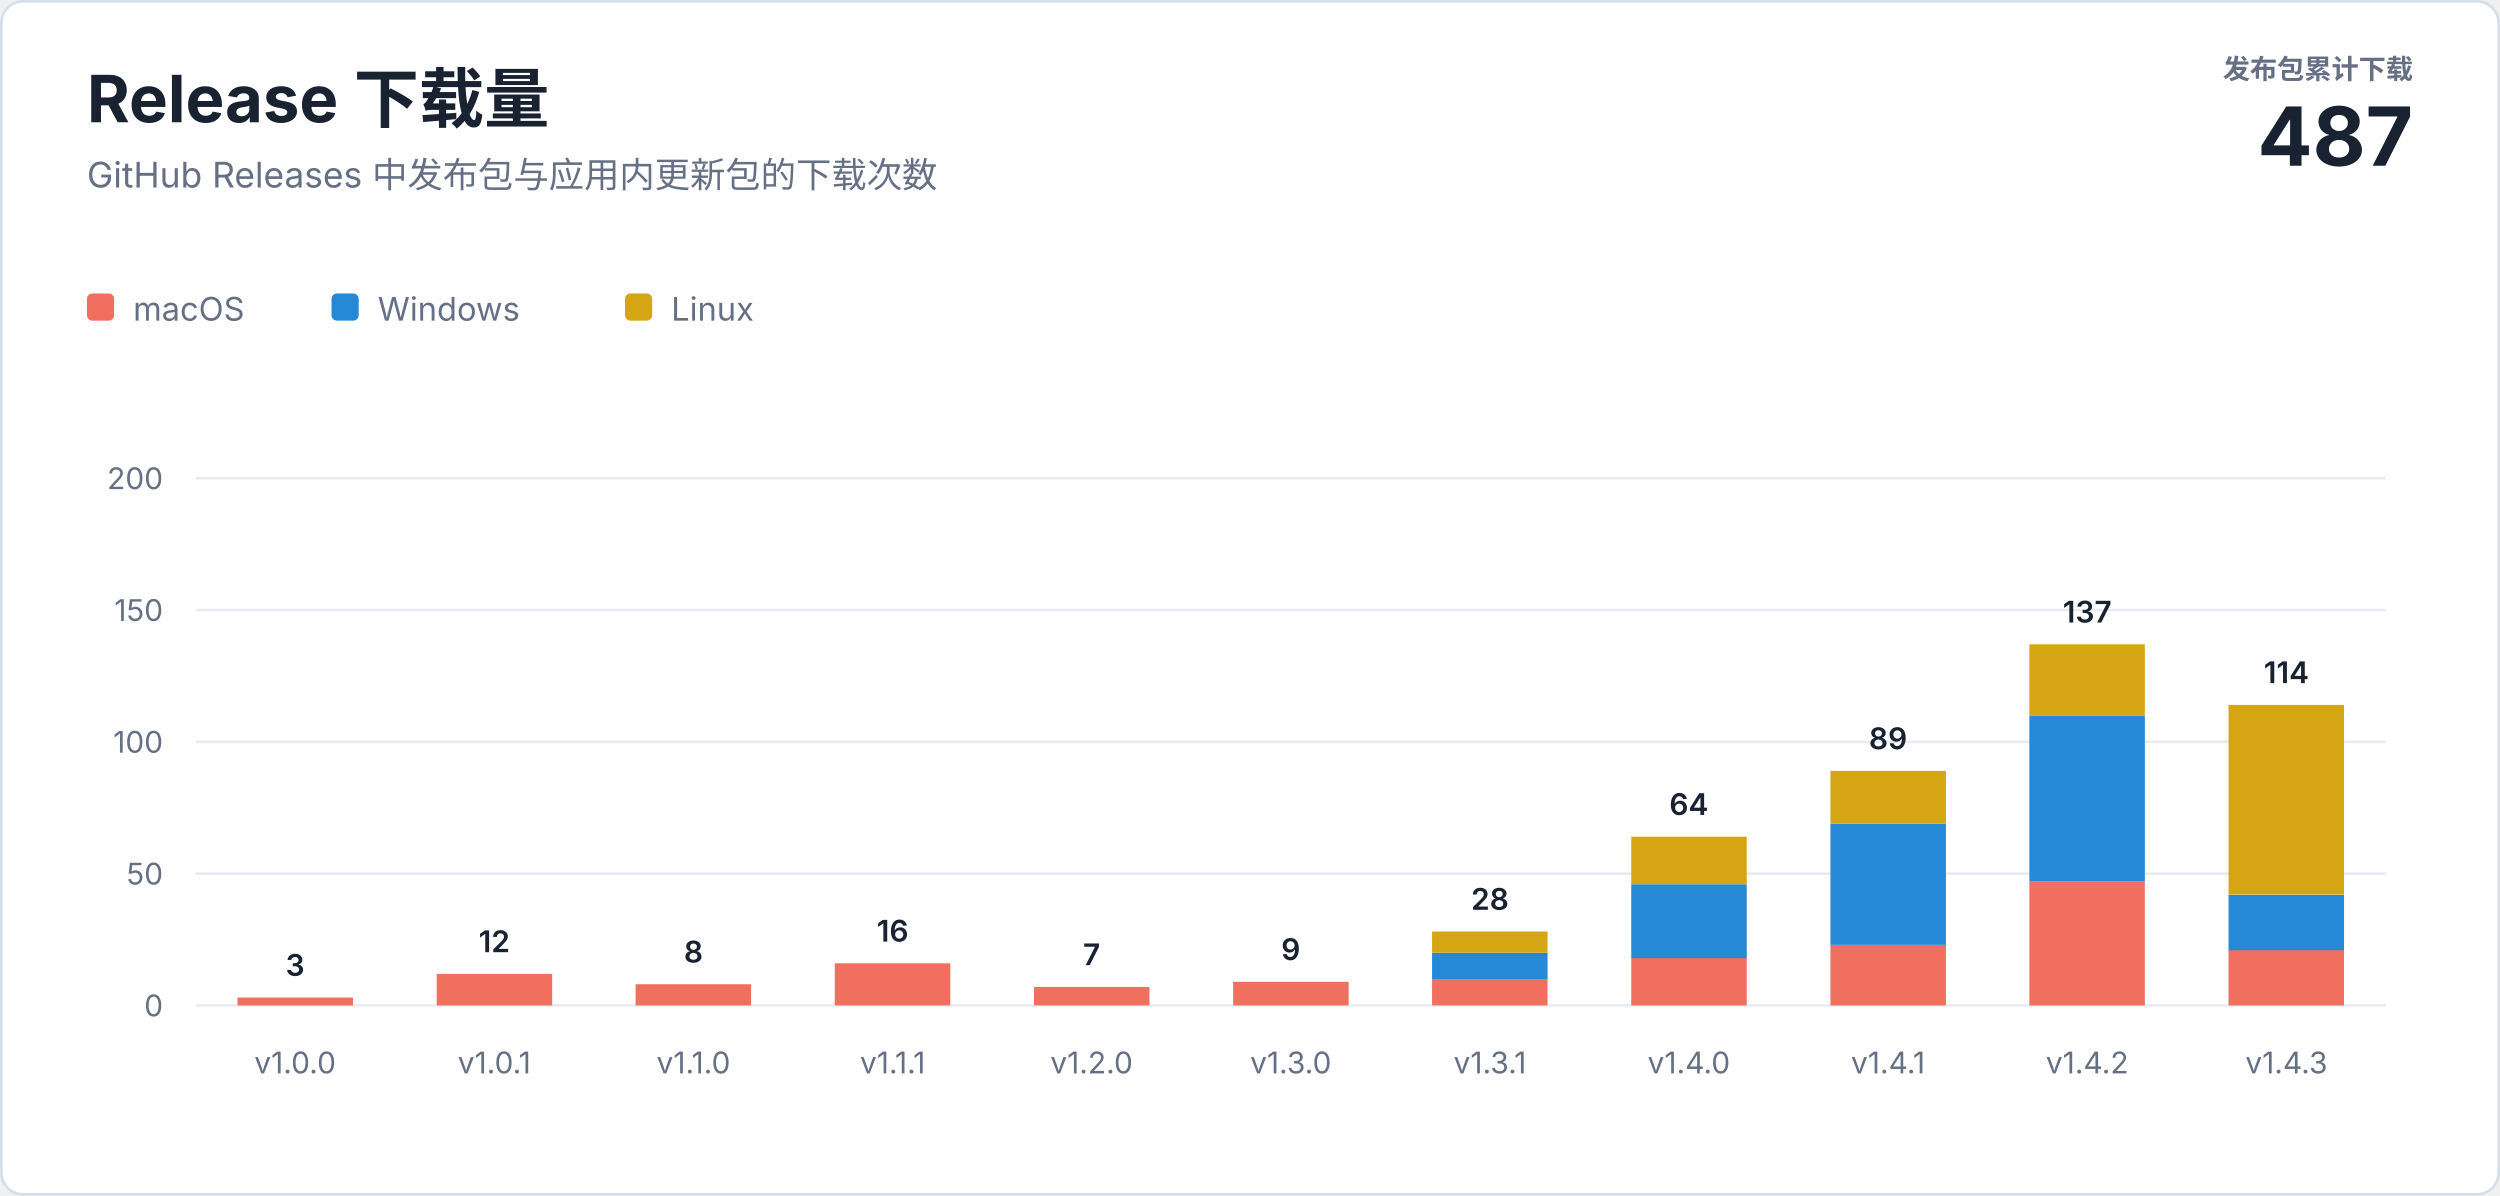
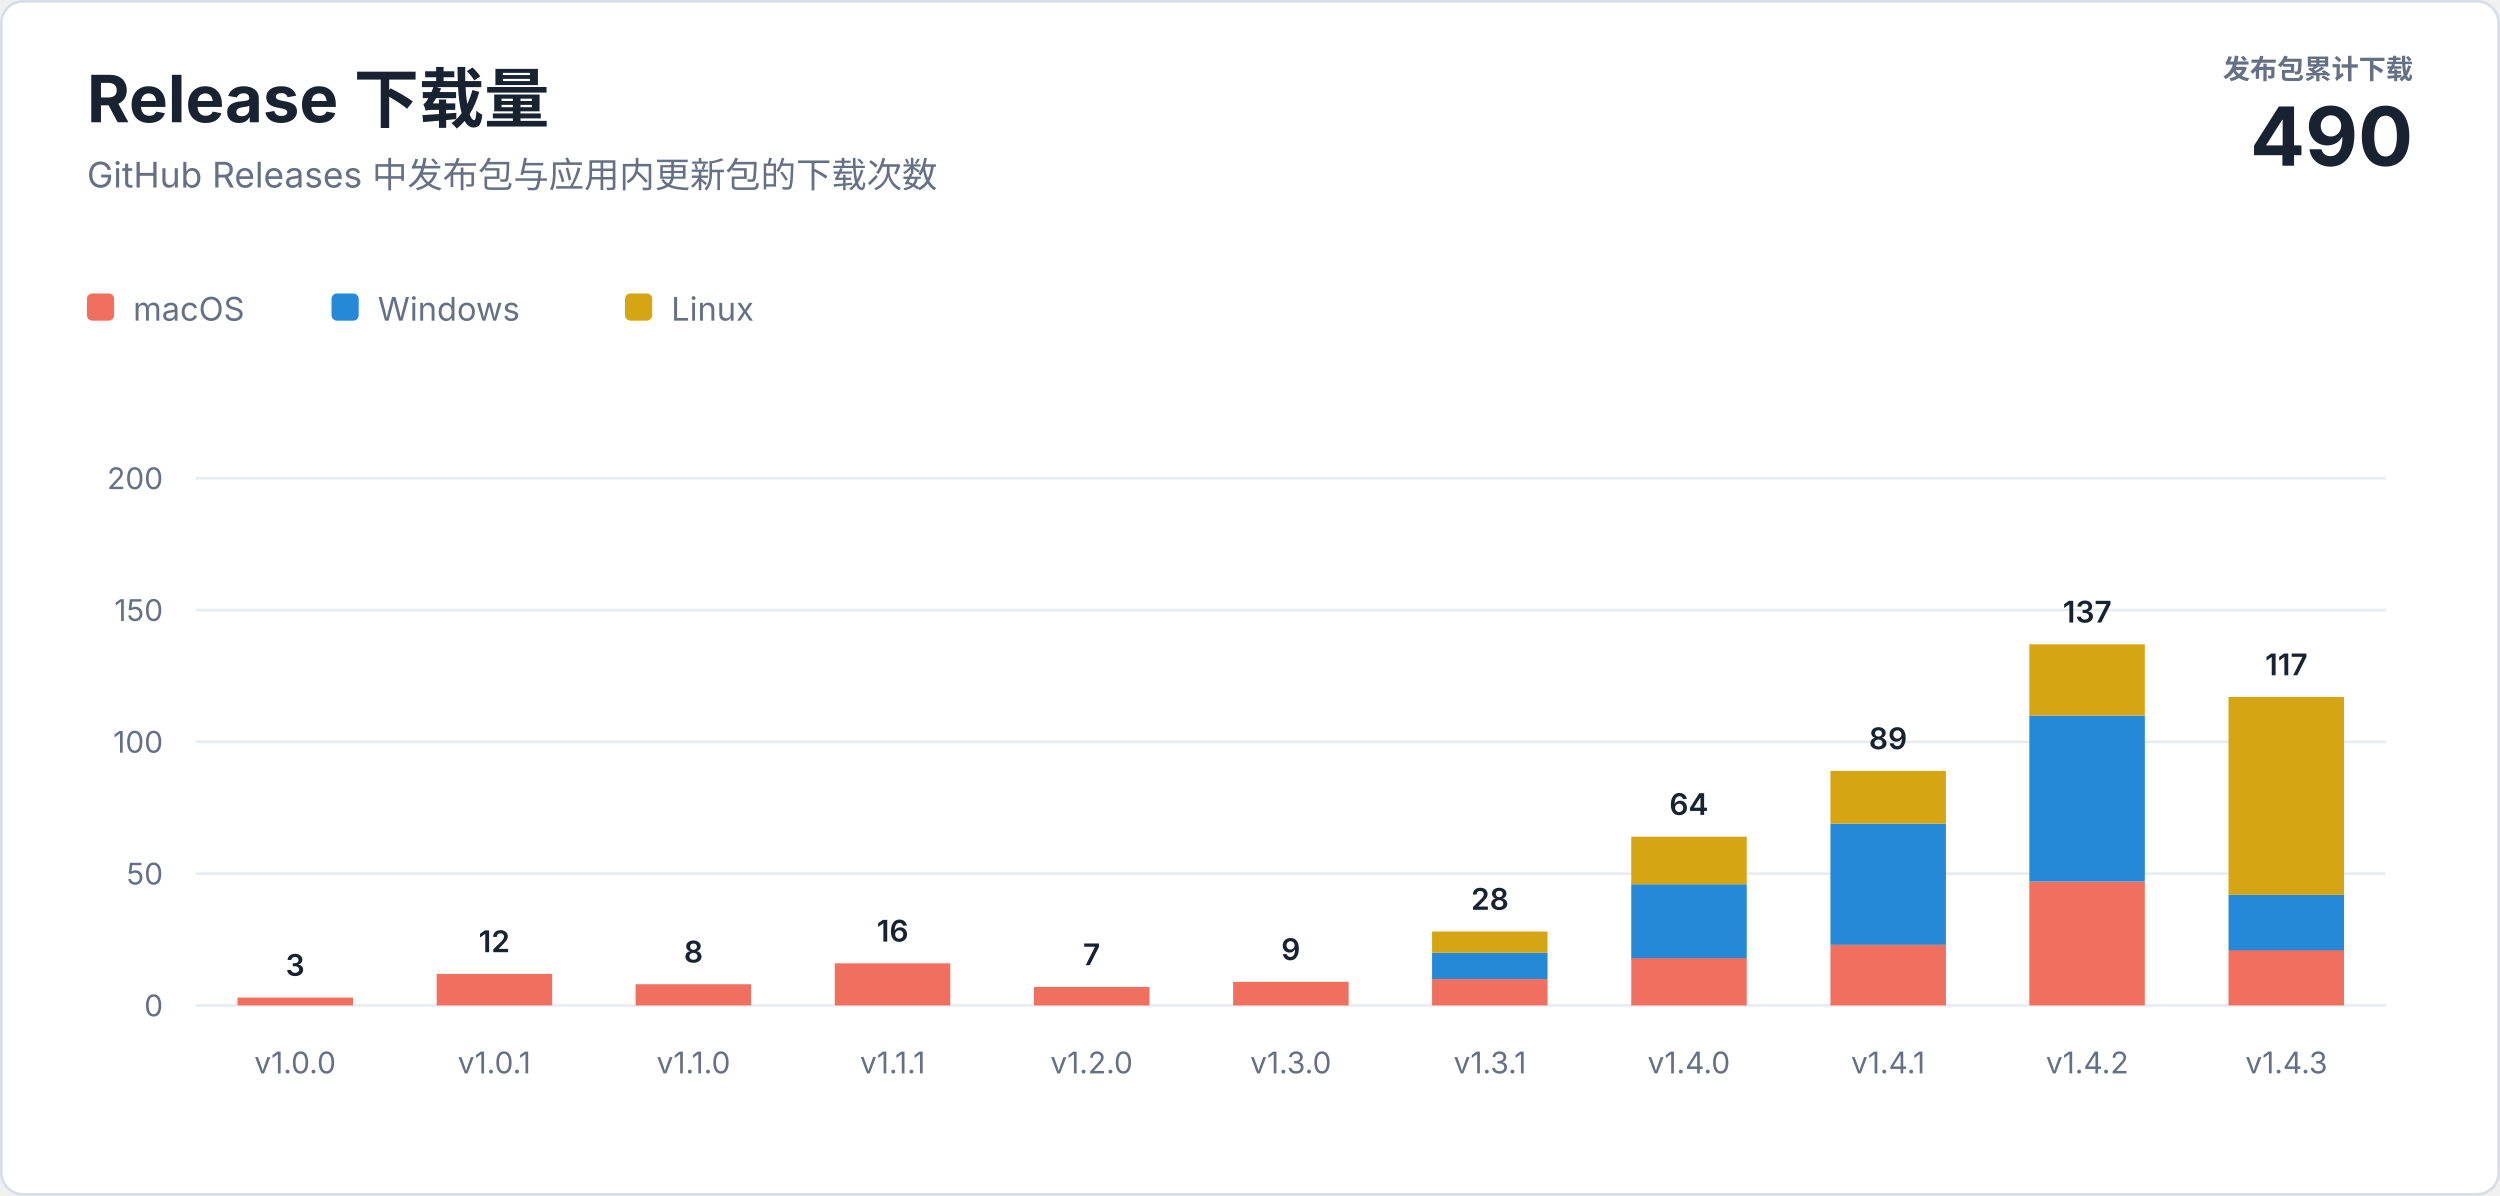
<svg xmlns="http://www.w3.org/2000/svg" width="920" height="440" viewBox="0 0 920 440" role="img" aria-labelledby="title description">
  <style>
    text { font-family: -apple-system, BlinkMacSystemFont, "Segoe UI", sans-serif; letter-spacing: 0; }
    .heading { fill: #182230; font-size: 24px; font-weight: 700; }
    .subtitle { fill: #667085; font-size: 13px; }
    .total-label { fill: #667085; font-size: 10px; font-weight: 600; }
    .total-value { fill: #182230; font-size: 30px; font-weight: 700; }
    .axis { fill: #667085; font-size: 11px; }
    .value { fill: #182230; font-size: 11px; font-weight: 600; }
    .legend { fill: #667085; font-size: 12px; }
  </style>
  <rect x="0.5" y="0.5" width="919" height="439" rx="8" fill="#ffffff" stroke="#d8dee8" />
  <text class="heading" x="32" y="45">Release 下载量</text>
  <text class="subtitle" x="32" y="69">GitHub Releases 中发布包与应用内更新包的下载次数</text>
  <text class="total-label" x="888" y="29" text-anchor="end">发布包累计下载</text>
-   <text class="total-value" x="888" y="61" text-anchor="end">487</text>
+   <text class="total-value" x="888" y="61" text-anchor="end">490</text>
  <g transform="translate(32 108)">
    <rect width="10" height="10" rx="2" fill="#f06f5e" />
    <text class="legend" x="17" y="10">macOS</text>
    <rect x="90" width="10" height="10" rx="2" fill="#2589d8" />
    <text class="legend" x="107" y="10">Windows</text>
    <rect x="198" width="10" height="10" rx="2" fill="#d6a514" />
    <text class="legend" x="215" y="10">Linux</text>
  </g>
  <line x1="72" y1="370" x2="878" y2="370" stroke="#e8ecf2" />
  <text class="axis" x="60" y="374" text-anchor="end">0</text>
  <line x1="72" y1="321.5" x2="878" y2="321.5" stroke="#e8ecf2" />
  <text class="axis" x="60" y="325.5" text-anchor="end">50</text>
  <line x1="72" y1="273" x2="878" y2="273" stroke="#e8ecf2" />
  <text class="axis" x="60" y="277" text-anchor="end">100</text>
  <line x1="72" y1="224.5" x2="878" y2="224.5" stroke="#e8ecf2" />
  <text class="axis" x="60" y="228.5" text-anchor="end">150</text>
  <line x1="72" y1="176" x2="878" y2="176" stroke="#e8ecf2" />
  <text class="axis" x="60" y="180" text-anchor="end">200</text>
  <rect x="87.4" y="367.1" width="42.5" height="2.9" fill="#f06f5e" />
  <text class="value" x="108.6" y="359.1" text-anchor="middle">3</text>
  <text class="axis" x="108.6" y="395" text-anchor="middle">v1.0.0</text>
  <rect x="160.7" y="358.4" width="42.5" height="11.6" fill="#f06f5e" />
  <text class="value" x="181.9" y="350.4" text-anchor="middle">12</text>
  <text class="axis" x="181.9" y="395" text-anchor="middle">v1.0.1</text>
  <rect x="233.9" y="362.2" width="42.5" height="7.8" fill="#f06f5e" />
  <text class="value" x="255.2" y="354.2" text-anchor="middle">8</text>
  <text class="axis" x="255.2" y="395" text-anchor="middle">v1.1.0</text>
  <rect x="307.2" y="354.5" width="42.5" height="15.5" fill="#f06f5e" />
  <text class="value" x="328.5" y="346.5" text-anchor="middle">16</text>
  <text class="axis" x="328.5" y="395" text-anchor="middle">v1.1.1</text>
  <rect x="380.5" y="363.2" width="42.5" height="6.8" fill="#f06f5e" />
  <text class="value" x="401.7" y="355.2" text-anchor="middle">7</text>
  <text class="axis" x="401.7" y="395" text-anchor="middle">v1.2.0</text>
  <rect x="453.8" y="361.3" width="42.5" height="8.7" fill="#f06f5e" />
  <text class="value" x="475.0" y="353.3" text-anchor="middle">9</text>
  <text class="axis" x="475.0" y="395" text-anchor="middle">v1.3.0</text>
  <rect x="527.0" y="360.3" width="42.5" height="9.7" fill="#f06f5e" />
  <rect x="527.0" y="350.6" width="42.5" height="9.7" fill="#2589d8" />
  <rect x="527.0" y="342.8" width="42.5" height="7.8" fill="#d6a514" />
  <text class="value" x="548.3" y="334.8" text-anchor="middle">28</text>
  <text class="axis" x="548.3" y="395" text-anchor="middle">v1.3.1</text>
  <rect x="600.3" y="352.5" width="42.5" height="17.5" fill="#f06f5e" />
  <rect x="600.3" y="325.4" width="42.5" height="27.2" fill="#2589d8" />
  <rect x="600.3" y="307.9" width="42.5" height="17.5" fill="#d6a514" />
  <text class="value" x="621.5" y="299.9" text-anchor="middle">64</text>
  <text class="axis" x="621.5" y="395" text-anchor="middle">v1.4.0</text>
  <rect x="673.6" y="347.7" width="42.5" height="22.3" fill="#f06f5e" />
  <rect x="673.6" y="303.1" width="42.5" height="44.6" fill="#2589d8" />
  <rect x="673.6" y="283.7" width="42.5" height="19.4" fill="#d6a514" />
  <text class="value" x="694.8" y="275.7" text-anchor="middle">89</text>
  <text class="axis" x="694.8" y="395" text-anchor="middle">v1.4.1</text>
  <rect x="746.8" y="324.4" width="42.5" height="45.6" fill="#f06f5e" />
  <rect x="746.8" y="263.3" width="42.5" height="61.1" fill="#2589d8" />
  <rect x="746.8" y="237.1" width="42.5" height="26.2" fill="#d6a514" />
  <text class="value" x="768.1" y="229.1" text-anchor="middle">137</text>
  <text class="axis" x="768.1" y="395" text-anchor="middle">v1.4.2</text>
  <rect x="820.1" y="349.6" width="42.5" height="20.4" fill="#f06f5e" />
  <rect x="820.1" y="329.3" width="42.5" height="20.4" fill="#2589d8" />
-   <rect x="820.1" y="259.4" width="42.5" height="69.8" fill="#d6a514" />
-   <text class="value" x="841.4" y="251.4" text-anchor="middle">114</text>
+   <rect x="820.1" y="256.5" width="42.5" height="72.8" fill="#d6a514" />
+   <text class="value" x="841.4" y="248.5" text-anchor="middle">117</text>
  <text class="axis" x="841.4" y="395" text-anchor="middle">v1.4.3</text>
</svg>
